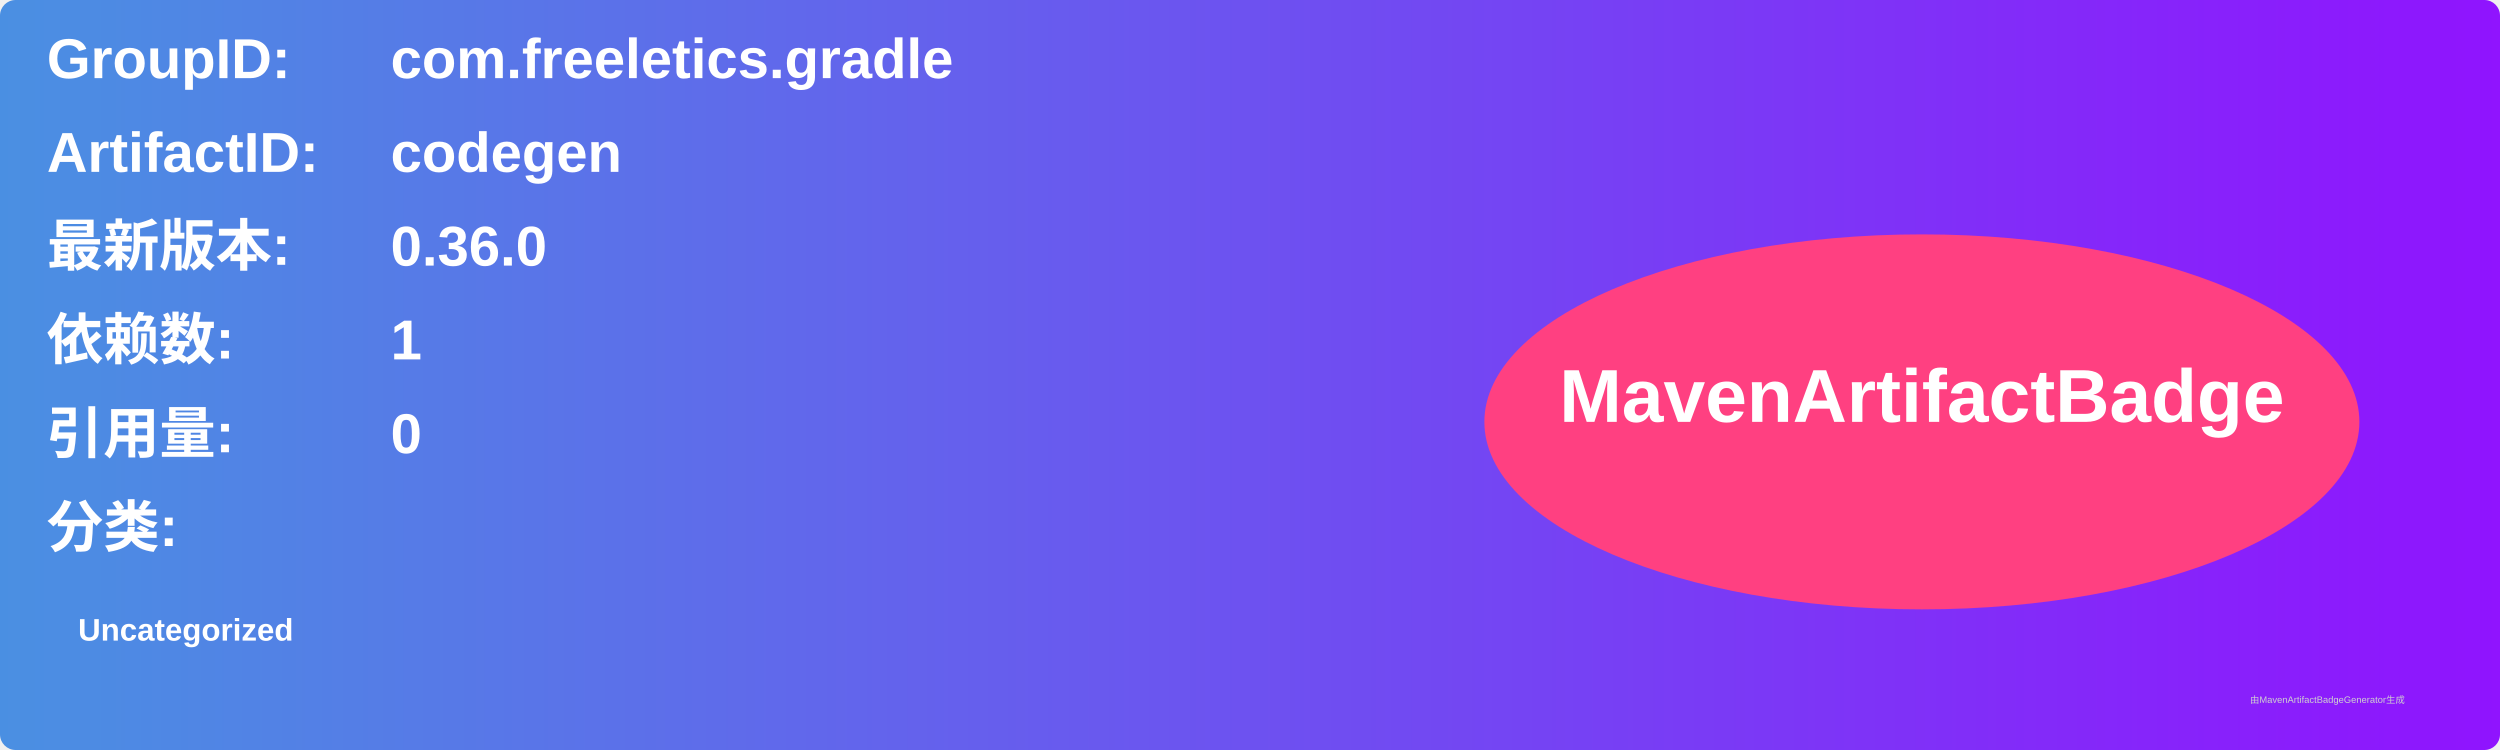
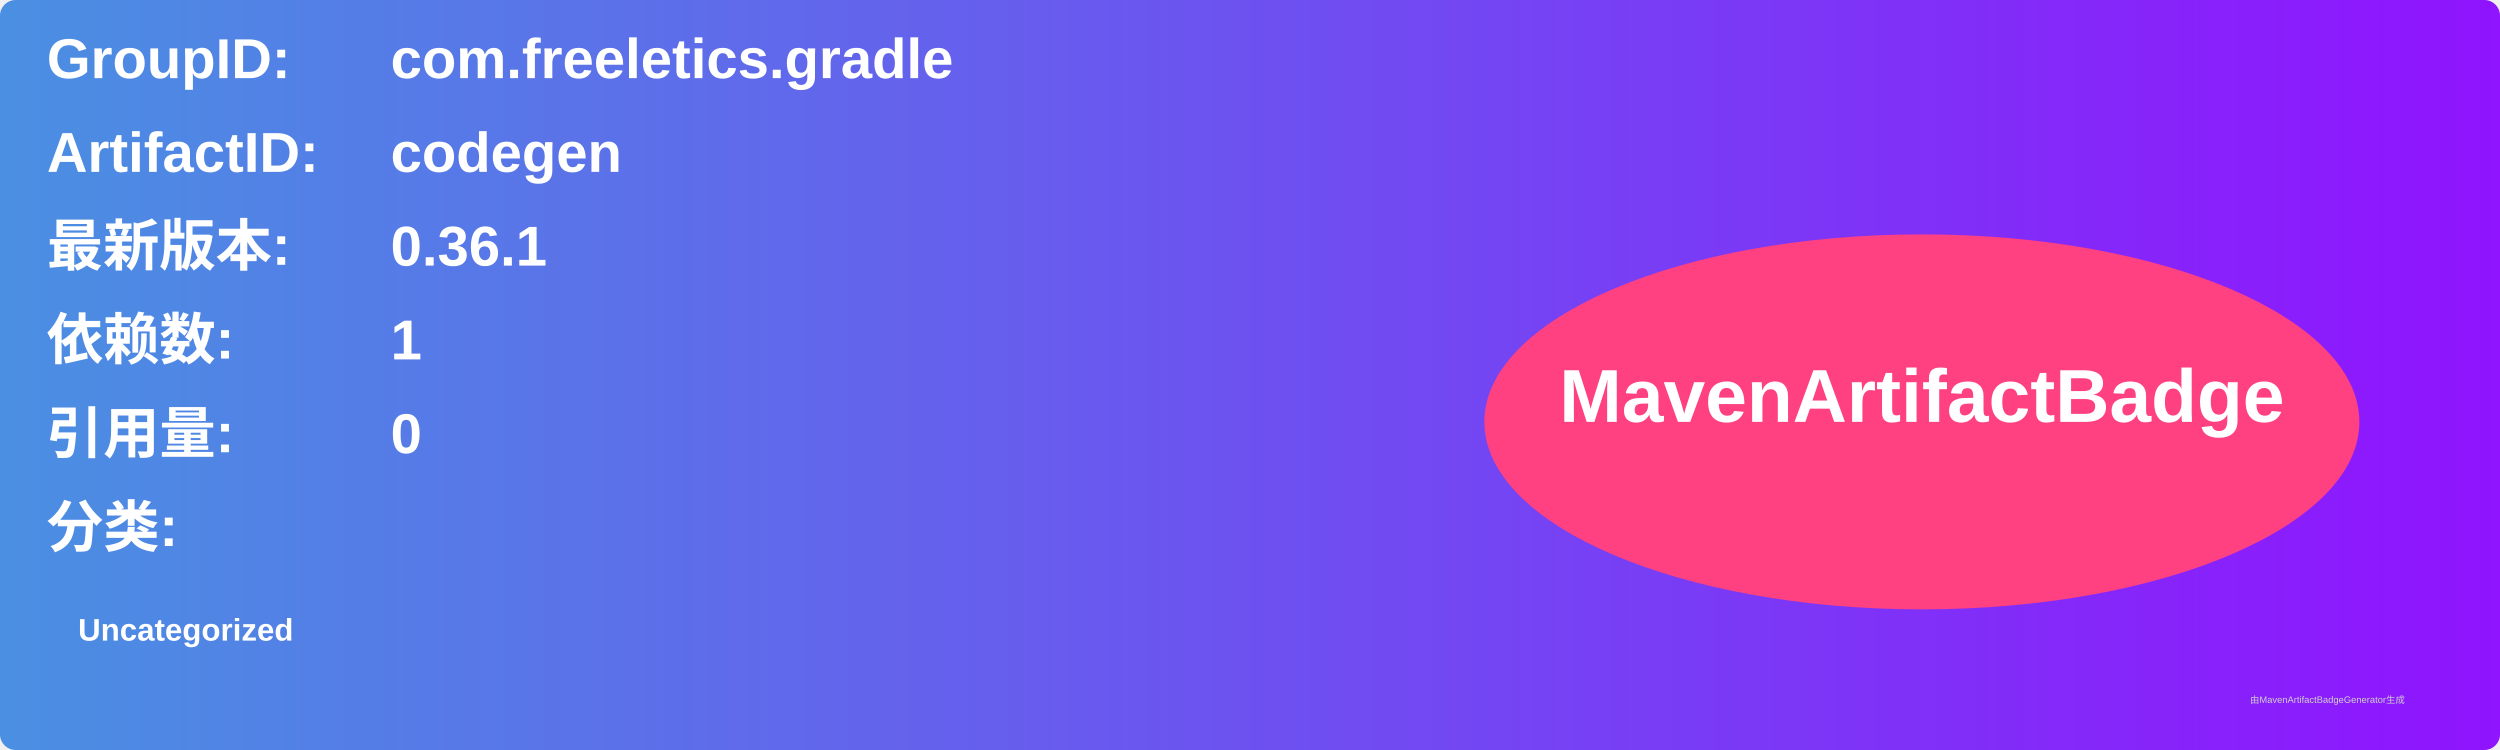
<svg xmlns="http://www.w3.org/2000/svg" width="800" height="240" viewBox="0 0 800 240">
  <linearGradient id="grad" x1="0%" y1="0%" x2="100%" y2="0%">
    <stop offset="0%" stop-color="#4a90e2" />
    <stop offset="100%" stop-color="#9013fe" />
  </linearGradient>
  <rect width="100%" height="100%" rx="5" ry="5" fill="url(#grad)" />
  <g transform="translate(15, 15)">
    <text x="0" y="10" font-family="Arial" font-size="18" fill="white" font-weight="bold" width="260">GroupID:</text>
    <text x="110" y="10" font-family="Arial" font-size="18" fill="white" font-weight="bold" width="460">com.freeletics.gradle</text>
    <text x="0" y="40" font-family="Arial" font-size="18" fill="white" font-weight="bold" width="260">ArtifactID:</text>
    <text x="110" y="40" font-family="Arial" font-size="18" fill="white" font-weight="bold" width="460">codegen</text>
    <text x="0" y="70" font-family="Arial" font-size="18" fill="white" font-weight="bold">最新版本:</text>
    <text x="110" y="70" font-family="Arial" font-size="18" fill="white" font-weight="bold">
-       <tspan font-weight="bold">0.36.0</tspan>
+       <tspan font-weight="bold">0.36.1</tspan>
    </text>
    <text x="0" y="100" font-family="Arial" font-size="18" fill="white" font-weight="bold">依赖数: </text>
    <text x="110" y="100" font-family="Arial" font-size="18" fill="white">
      <tspan font-weight="bold">1</tspan>
    </text>
    <text x="0" y="130" font-family="Arial" font-size="18" fill="white" font-weight="bold">引用量: </text>
    <text x="110" y="130" font-family="Arial" font-size="18" fill="white">
      <tspan font-weight="bold">0</tspan>
    </text>
    <text x="0" y="160" font-family="Arial" font-size="18" fill="white" font-weight="bold">分类:</text>
    <text x="10" y="190" font-family="Arial" font-size="10" fill="white">
      <tspan font-weight="bold">Uncategorized</tspan>
    </text>
    <ellipse cx="600" cy="120" rx="140" ry="60" fill="#ff4081" />
    <text x="600" y="120" text-anchor="middle" font-family="Arial" font-size="24" fill="white" font-weight="bold">MavenArtifactBadge</text>
  </g>
  <text x="720" y="225" font-family="Arial" font-size="3" fill="#d0d0d0">由MavenArtifactBadgeGenerator生成</text>
</svg>
